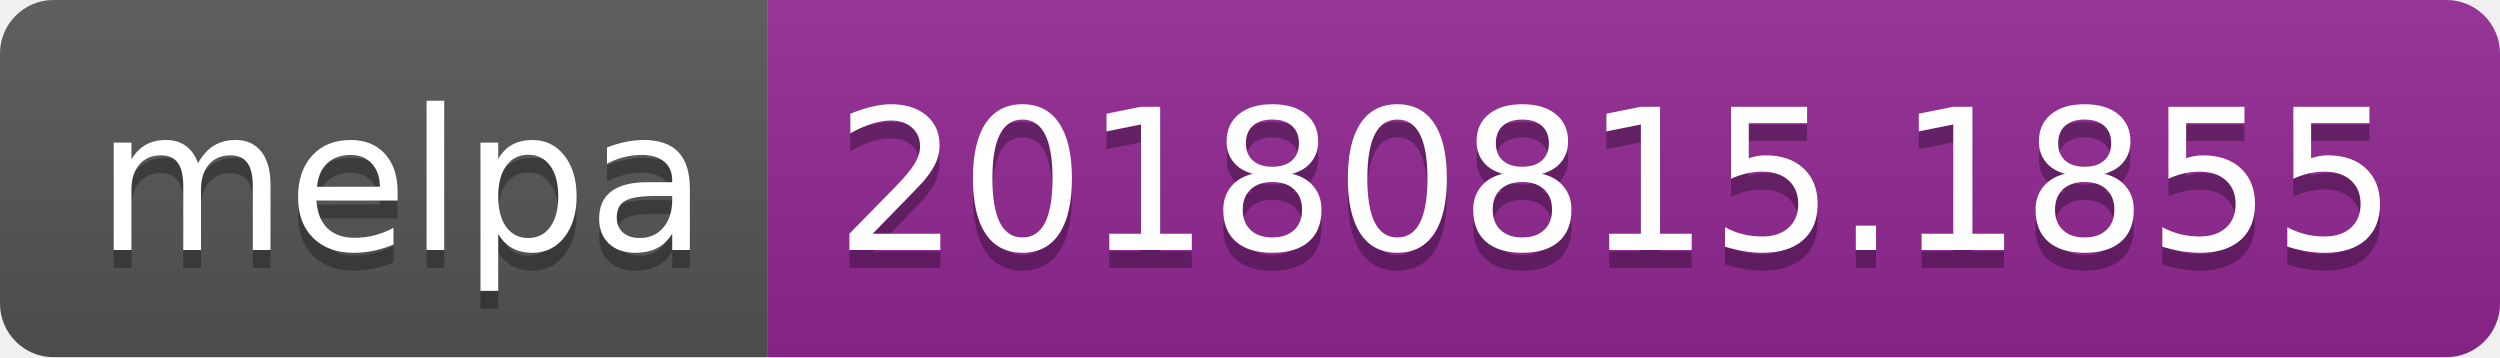
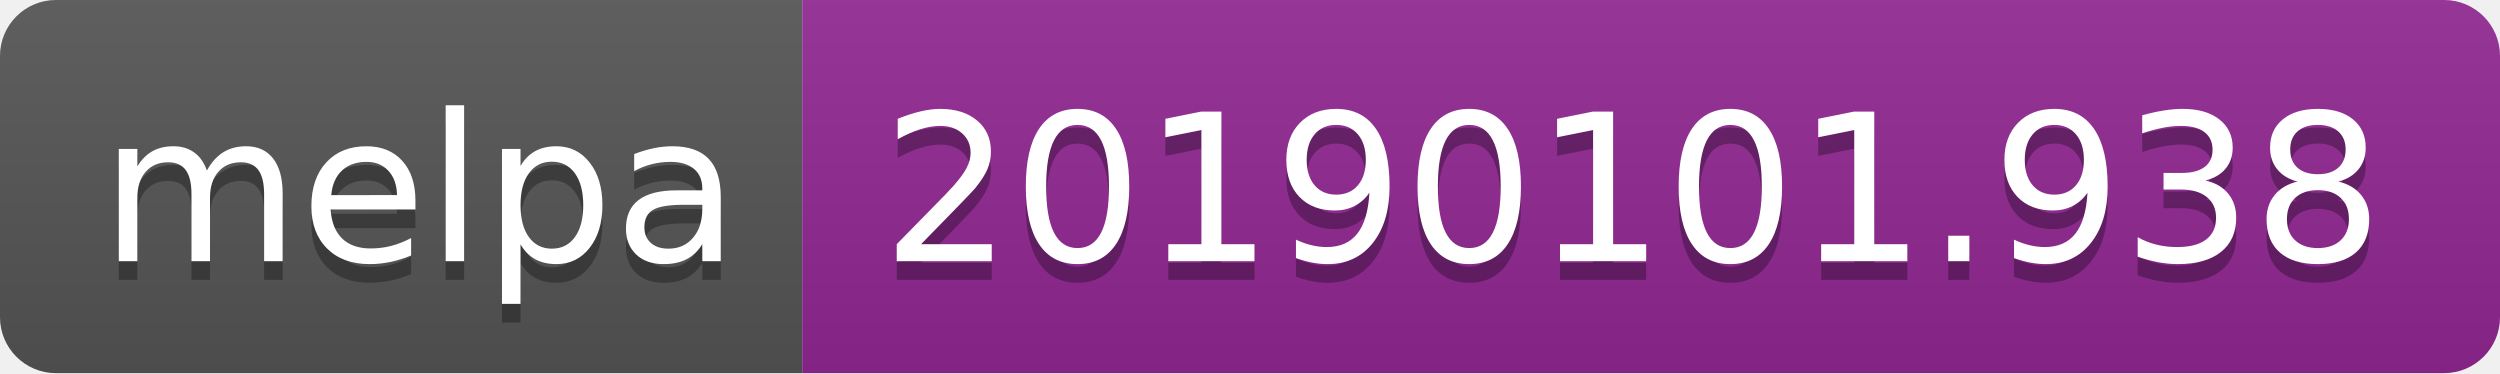
- <svg xmlns="http://www.w3.org/2000/svg" width="140" height="20">
+ <svg xmlns="http://www.w3.org/2000/svg" width="134" height="20">
  <linearGradient id="b" x2="0" y2="100%">
    <stop offset="0" stop-color="#bbb" stop-opacity=".1" />
    <stop offset="1" stop-opacity=".1" />
  </linearGradient>
  <clipPath id="a">
-     <rect width="140" height="20" rx="3" fill="#fff" />
+     <rect width="134" height="20" rx="3" fill="#fff" />
  </clipPath>
  <g clip-path="url(#a)">
    <path fill="#555" d="M0 0h43v20H0z" />
-     <path fill="#922793" d="M43 0h97v20H43z" />
-     <path fill="url(#b)" d="M0 0h140v20H0z" />
+     <path fill="#922793" d="M43 0h91v20H43z" />
+     <path fill="url(#b)" d="M0 0h134v20H0z" />
  </g>
  <g fill="#fff" text-anchor="middle" font-family="DejaVu Sans,Verdana,Geneva,sans-serif" font-size="110">
    <text x="225" y="150" fill="#010101" fill-opacity=".3" transform="scale(.1)" textLength="330">melpa</text>
    <text x="225" y="140" transform="scale(.1)" textLength="330">melpa</text>
-     <text x="905" y="150" fill="#010101" fill-opacity=".3" transform="scale(.1)" textLength="870">20180815.1855</text>
-     <text x="905" y="140" transform="scale(.1)" textLength="870">20180815.1855</text>
+     <text x="875" y="150" fill="#010101" fill-opacity=".3" transform="scale(.1)" textLength="810">20190101.938</text>
+     <text x="875" y="140" transform="scale(.1)" textLength="810">20190101.938</text>
  </g>
</svg>
